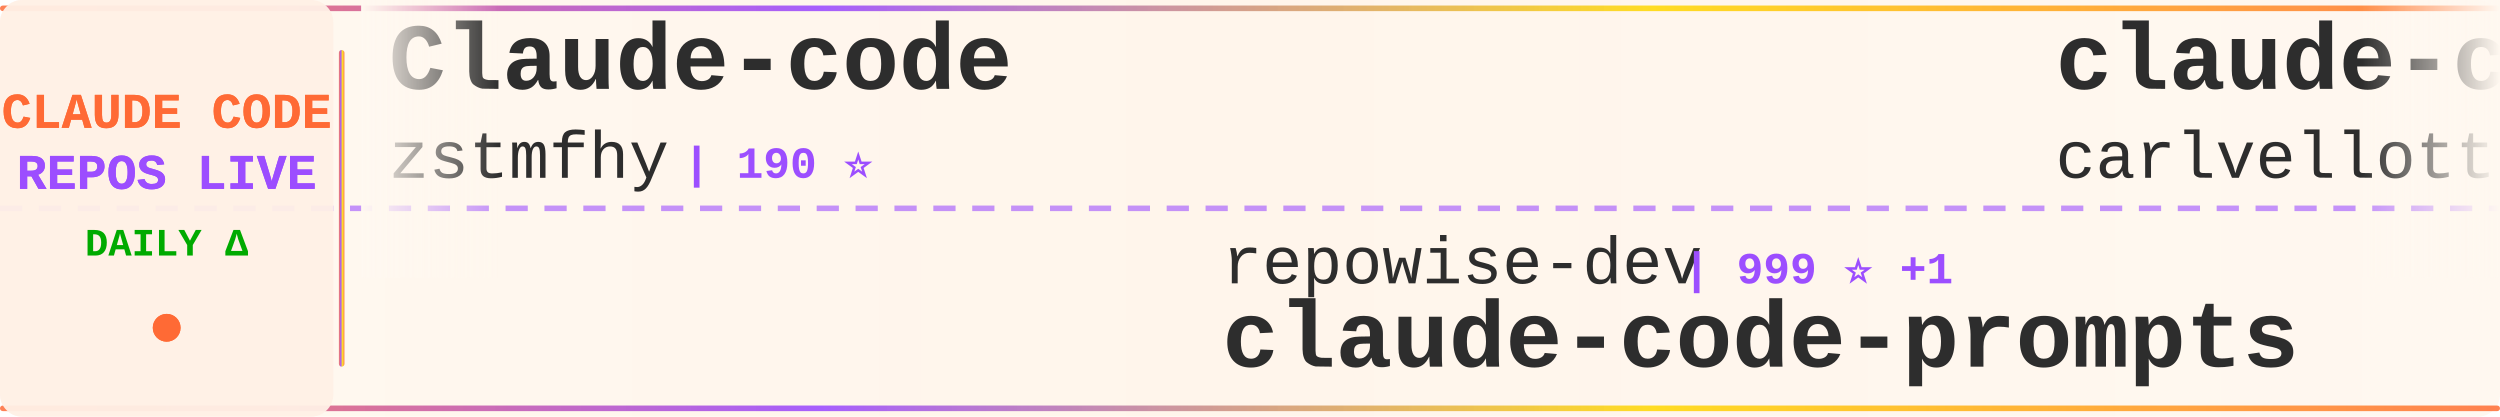
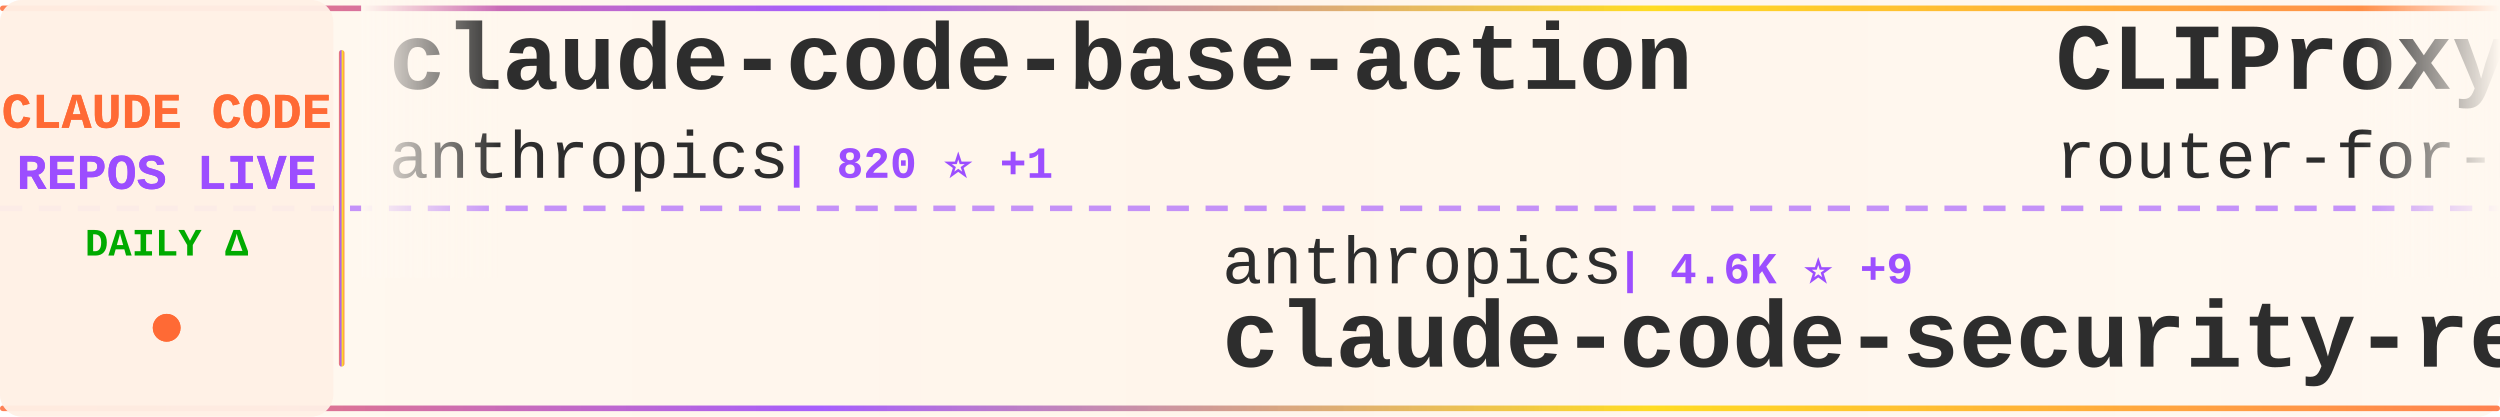
<svg xmlns="http://www.w3.org/2000/svg" width="900" height="150">
  <defs>
    <linearGradient id="tickerBg" x1="0%" y1="0%" x2="100%" y2="0%">
      <stop offset="0%" style="stop-color:#fff8f0;stop-opacity:0.98" />
      <stop offset="50%" style="stop-color:#fff5eb;stop-opacity:1" />
      <stop offset="100%" style="stop-color:#fff8f0;stop-opacity:0.98" />
    </linearGradient>
    <linearGradient id="borderGrad" x1="0%" y1="0%" x2="100%" y2="0%">
      <stop offset="0%" style="stop-color:#FF6B35;stop-opacity:0.85">
        <animate attributeName="stop-opacity" values="0.85;1;0.85" dur="2s" repeatCount="indefinite" />
      </stop>
      <stop offset="33%" style="stop-color:#9C4EFF;stop-opacity:0.9">
        <animate attributeName="stop-opacity" values="0.9;1;0.9" dur="2.2s" repeatCount="indefinite" />
      </stop>
      <stop offset="66%" style="stop-color:#FFD700;stop-opacity:0.85">
        <animate attributeName="stop-opacity" values="0.85;1;0.85" dur="1.8s" repeatCount="indefinite" />
      </stop>
      <stop offset="100%" style="stop-color:#FF6B35;stop-opacity:0.85">
        <animate attributeName="stop-opacity" values="0.85;1;0.85" dur="2s" repeatCount="indefinite" />
      </stop>
    </linearGradient>
    <filter id="textGlow">
      <feGaussianBlur stdDeviation="0.15" result="coloredBlur" />
      <feMerge>
        <feMergeNode in="coloredBlur" />
        <feMergeNode in="SourceGraphic" />
      </feMerge>
    </filter>
    <filter id="metricGlow">
      <feGaussianBlur stdDeviation="0.2" result="coloredBlur" />
      <feMerge>
        <feMergeNode in="coloredBlur" />
        <feMergeNode in="SourceGraphic" />
      </feMerge>
    </filter>
    <linearGradient id="leftFade" x1="0%" y1="0%" x2="100%" y2="0%">
      <stop offset="0%" style="stop-color:#fff8f0;stop-opacity:1" />
      <stop offset="100%" style="stop-color:#fff8f0;stop-opacity:0" />
    </linearGradient>
    <linearGradient id="rightFade" x1="0%" y1="0%" x2="100%" y2="0%">
      <stop offset="0%" style="stop-color:#fff8f0;stop-opacity:0" />
      <stop offset="100%" style="stop-color:#fff8f0;stop-opacity:1" />
    </linearGradient>
  </defs>
  <rect width="900" height="150" fill="url(#tickerBg)" rx="8" />
  <rect x="0" y="2" width="900" height="2" fill="url(#borderGrad)" rx="1" />
  <rect x="0" y="146" width="900" height="2" fill="url(#borderGrad)" rx="1" />
  <line x1="0" y1="75" x2="900" y2="75" stroke="#9C4EFF" stroke-width="2" stroke-dasharray="8 6" opacity="0.6" />
  <rect x="0" y="0" width="120" height="150" fill="#fff0e6" opacity="0.95" rx="8" />
  <text x="60" y="46" font-family="'Courier New', monospace" font-size="18" font-weight="bold" fill="#FF6B35" text-anchor="middle" filter="url(#textGlow)">
    CLAUDE CODE
  </text>
  <text x="60" y="68" font-family="'Courier New', monospace" font-size="18" font-weight="bold" fill="#9C4EFF" text-anchor="middle" filter="url(#textGlow)">
    REPOS LIVE
  </text>
  <text x="60" y="92" font-family="'Courier New', monospace" font-size="14" font-weight="bold" fill="#00aa00" text-anchor="middle">
    DAILY Δ
  </text>
  <circle cx="60" cy="118" r="5" fill="#FF6B35" filter="url(#metricGlow)">
    <animate attributeName="r" values="4;6;4" dur="1.5s" repeatCount="indefinite" />
    <animate attributeName="opacity" values="0.6;1;0.6" dur="1.5s" repeatCount="indefinite" />
  </circle>
  <rect x="122" y="18" width="2" height="114" fill="url(#borderGrad)" rx="1" />
  <clipPath id="tickerClip">
    <rect x="130" y="0" width="770" height="150" />
  </clipPath>
  <g clip-path="url(#tickerClip)">
    <g id="tickerItems">
      <animateTransform attributeName="transform" attributeType="XML" type="translate" from="0 0" to="-3000 0" dur="54s" repeatCount="indefinite" />
      <g transform="translate(0, 0)">
-         <text x="140" y="32" font-family="'Courier New', monospace" font-size="34" font-weight="bold" fill="#2d2d2d">Claude-code</text>
-         <text x="140" y="64" font-family="'Courier New', monospace" font-size="24" font-weight="normal" fill="#2d2d2d" opacity="1.0">zstmfhy</text>
-         <text x="246" y="64" font-family="'Courier New', monospace" font-size="16" font-weight="bold" fill="#9C4EFF"> | 190 ⭐</text>
+         <text x="140" y="32" font-family="'Courier New', monospace" font-size="34" font-weight="bold" fill="#2d2d2d">claude-code-base-action</text>
+         <text x="140" y="64" font-family="'Courier New', monospace" font-size="24" font-weight="normal" fill="#2d2d2d" opacity="1.0">anthropics</text>
+         <text x="282" y="64" font-family="'Courier New', monospace" font-size="16" font-weight="bold" fill="#9C4EFF"> | 820 ⭐ +1</text>
      </g>
      <g transform="translate(300, 0)">
-         <text x="140" y="102" font-family="'Courier New', monospace" font-size="24" font-weight="normal" fill="#2d2d2d" opacity="1.0">repowise-dev</text>
-         <text x="306" y="102" font-family="'Courier New', monospace" font-size="16" font-weight="bold" fill="#9C4EFF"> | 999 ⭐ +1</text>
-         <text x="140" y="132" font-family="'Courier New', monospace" font-size="34" font-weight="bold" fill="#2d2d2d">claude-code-prompts</text>
+         <text x="140" y="102" font-family="'Courier New', monospace" font-size="24" font-weight="normal" fill="#2d2d2d" opacity="1.0">anthropics</text>
+         <text x="282" y="102" font-family="'Courier New', monospace" font-size="16" font-weight="bold" fill="#9C4EFF"> | 4.6K ⭐ +9</text>
+         <text x="140" y="132" font-family="'Courier New', monospace" font-size="34" font-weight="bold" fill="#2d2d2d">claude-code-security-rev...</text>
      </g>
      <g transform="translate(600, 0)">
-         <text x="140" y="32" font-family="'Courier New', monospace" font-size="34" font-weight="bold" fill="#2d2d2d">claude-code-pm-course</text>
-         <text x="140" y="64" font-family="'Courier New', monospace" font-size="24" font-weight="normal" fill="#2d2d2d" opacity="1.0">carlvellotti</text>
-         <text x="306" y="64" font-family="'Courier New', monospace" font-size="16" font-weight="bold" fill="#9C4EFF"> | 2.0K ⭐ +5</text>
+         <text x="140" y="32" font-family="'Courier New', monospace" font-size="34" font-weight="bold" fill="#2d2d2d">CLIProxyAPI</text>
+         <text x="140" y="64" font-family="'Courier New', monospace" font-size="24" font-weight="normal" fill="#2d2d2d" opacity="1.0">router-for-me</text>
+         <text x="318" y="64" font-family="'Courier New', monospace" font-size="16" font-weight="bold" fill="#9C4EFF"> | 32.3K ⭐ +243</text>
      </g>
      <g transform="translate(900, 0)">
-         <text x="140" y="102" font-family="'Courier New', monospace" font-size="24" font-weight="normal" fill="#2d2d2d" opacity="1.0">lorryjovens-hub</text>
-         <text x="342" y="102" font-family="'Courier New', monospace" font-size="16" font-weight="bold" fill="#9C4EFF"> | 1.6K ⭐ +7</text>
-         <text x="140" y="132" font-family="'Courier New', monospace" font-size="34" font-weight="bold" fill="#2d2d2d">claude-code-rust</text>
+         <text x="140" y="102" font-family="'Courier New', monospace" font-size="24" font-weight="normal" fill="#2d2d2d" opacity="1.0">Yuyz0112</text>
+         <text x="258" y="102" font-family="'Courier New', monospace" font-size="16" font-weight="bold" fill="#9C4EFF"> | 2.4K ⭐ +1</text>
+         <text x="140" y="132" font-family="'Courier New', monospace" font-size="34" font-weight="bold" fill="#2d2d2d">claude-code-reverse</text>
      </g>
      <g transform="translate(1200, 0)">
-         <text x="140" y="32" font-family="'Courier New', monospace" font-size="34" font-weight="bold" fill="#2d2d2d">claude-task-master</text>
-         <text x="140" y="64" font-family="'Courier New', monospace" font-size="24" font-weight="normal" fill="#2d2d2d" opacity="1.0">eyaltoledano</text>
-         <text x="306" y="64" font-family="'Courier New', monospace" font-size="16" font-weight="bold" fill="#9C4EFF"> | 27.1K ⭐ +17</text>
+         <text x="140" y="32" font-family="'Courier New', monospace" font-size="34" font-weight="bold" fill="#2d2d2d">claude-code-showcase</text>
+         <text x="140" y="64" font-family="'Courier New', monospace" font-size="24" font-weight="normal" fill="#2d2d2d" opacity="1.0">ChrisWiles</text>
+         <text x="282" y="64" font-family="'Courier New', monospace" font-size="16" font-weight="bold" fill="#9C4EFF"> | 5.9K ⭐ +7</text>
      </g>
      <g transform="translate(1500, 0)">
-         <text x="140" y="102" font-family="'Courier New', monospace" font-size="24" font-weight="normal" fill="#2d2d2d" opacity="1.0">frankbria</text>
-         <text x="270" y="102" font-family="'Courier New', monospace" font-size="16" font-weight="bold" fill="#9C4EFF"> | 9.1K ⭐ +18</text>
-         <text x="140" y="132" font-family="'Courier New', monospace" font-size="34" font-weight="bold" fill="#2d2d2d">ralph-claude-code</text>
+         <text x="140" y="102" font-family="'Courier New', monospace" font-size="24" font-weight="normal" fill="#2d2d2d" opacity="1.0">Maciek-roboblog</text>
+         <text x="342" y="102" font-family="'Courier New', monospace" font-size="16" font-weight="bold" fill="#9C4EFF"> | 8.0K ⭐ +8</text>
+         <text x="140" y="132" font-family="'Courier New', monospace" font-size="34" font-weight="bold" fill="#2d2d2d">Claude-Code-Usage-Monito...</text>
      </g>
      <g transform="translate(1800, 0)">
-         <text x="140" y="32" font-family="'Courier New', monospace" font-size="34" font-weight="bold" fill="#2d2d2d">awesome-claude-skills</text>
-         <text x="140" y="64" font-family="'Courier New', monospace" font-size="24" font-weight="normal" fill="#2d2d2d" opacity="1.0">ComposioHQ</text>
-         <text x="282" y="64" font-family="'Courier New', monospace" font-size="16" font-weight="bold" fill="#9C4EFF"> | 59.4K ⭐ +178</text>
+         <text x="140" y="32" font-family="'Courier New', monospace" font-size="34" font-weight="bold" fill="#2d2d2d">claude_codex_bridge</text>
+         <text x="140" y="64" font-family="'Courier New', monospace" font-size="24" font-weight="normal" fill="#2d2d2d" opacity="1.0">SeemSeam</text>
+         <text x="258" y="64" font-family="'Courier New', monospace" font-size="16" font-weight="bold" fill="#9C4EFF"> | 2.6K ⭐ +19</text>
      </g>
      <g transform="translate(2100, 0)">
-         <text x="140" y="102" font-family="'Courier New', monospace" font-size="24" font-weight="normal" fill="#2d2d2d" opacity="1.0">sickn33</text>
-         <text x="246" y="102" font-family="'Courier New', monospace" font-size="16" font-weight="bold" fill="#9C4EFF"> | 37.3K ⭐ +145</text>
-         <text x="140" y="132" font-family="'Courier New', monospace" font-size="34" font-weight="bold" fill="#2d2d2d">antigravity-awesome-skil...</text>
+         <text x="140" y="102" font-family="'Courier New', monospace" font-size="24" font-weight="normal" fill="#2d2d2d" opacity="1.0">Alishahryar1</text>
+         <text x="306" y="102" font-family="'Courier New', monospace" font-size="16" font-weight="bold" fill="#9C4EFF"> | 24.1K ⭐ +307</text>
+         <text x="140" y="132" font-family="'Courier New', monospace" font-size="34" font-weight="bold" fill="#2d2d2d">free-claude-code</text>
      </g>
      <g transform="translate(2400, 0)">
-         <text x="140" y="32" font-family="'Courier New', monospace" font-size="34" font-weight="bold" fill="#2d2d2d">claude-code-analysis</text>
-         <text x="140" y="64" font-family="'Courier New', monospace" font-size="24" font-weight="normal" fill="#2d2d2d" opacity="1.0">liuup</text>
-         <text x="222" y="64" font-family="'Courier New', monospace" font-size="16" font-weight="bold" fill="#9C4EFF"> | 2.4K ⭐ +28</text>
+         <text x="140" y="32" font-family="'Courier New', monospace" font-size="34" font-weight="bold" fill="#2d2d2d">claude-code-my-workflow</text>
+         <text x="140" y="64" font-family="'Courier New', monospace" font-size="24" font-weight="normal" fill="#2d2d2d" opacity="1.0">pedrohcgs</text>
+         <text x="270" y="64" font-family="'Courier New', monospace" font-size="16" font-weight="bold" fill="#9C4EFF"> | 1.1K ⭐ +1</text>
      </g>
      <g transform="translate(2700, 0)">
-         <text x="140" y="102" font-family="'Courier New', monospace" font-size="24" font-weight="normal" fill="#2d2d2d" opacity="1.0">Donchitos</text>
-         <text x="270" y="102" font-family="'Courier New', monospace" font-size="16" font-weight="bold" fill="#9C4EFF"> | 18.5K ⭐ +269</text>
-         <text x="140" y="132" font-family="'Courier New', monospace" font-size="34" font-weight="bold" fill="#2d2d2d">Claude-Code-Game-Studios</text>
+         <text x="140" y="102" font-family="'Courier New', monospace" font-size="24" font-weight="normal" fill="#2d2d2d" opacity="1.0">disler</text>
+         <text x="234" y="102" font-family="'Courier New', monospace" font-size="16" font-weight="bold" fill="#9C4EFF"> | 3.7K ⭐ +3</text>
+         <text x="140" y="132" font-family="'Courier New', monospace" font-size="34" font-weight="bold" fill="#2d2d2d">claude-code-hooks-master...</text>
      </g>
      <g transform="translate(3000, 0)">
-         <text x="140" y="32" font-family="'Courier New', monospace" font-size="34" font-weight="bold" fill="#2d2d2d">Claude-code</text>
-         <text x="140" y="64" font-family="'Courier New', monospace" font-size="24" font-weight="normal" fill="#2d2d2d" opacity="1.0">zstmfhy</text>
-         <text x="246" y="64" font-family="'Courier New', monospace" font-size="16" font-weight="bold" fill="#9C4EFF"> | 190 ⭐</text>
+         <text x="140" y="32" font-family="'Courier New', monospace" font-size="34" font-weight="bold" fill="#2d2d2d">claude-code-base-action</text>
+         <text x="140" y="64" font-family="'Courier New', monospace" font-size="24" font-weight="normal" fill="#2d2d2d" opacity="1.0">anthropics</text>
+         <text x="282" y="64" font-family="'Courier New', monospace" font-size="16" font-weight="bold" fill="#9C4EFF"> | 820 ⭐ +1</text>
      </g>
      <g transform="translate(3300, 0)">
-         <text x="140" y="102" font-family="'Courier New', monospace" font-size="24" font-weight="normal" fill="#2d2d2d" opacity="1.0">repowise-dev</text>
-         <text x="306" y="102" font-family="'Courier New', monospace" font-size="16" font-weight="bold" fill="#9C4EFF"> | 999 ⭐ +1</text>
-         <text x="140" y="132" font-family="'Courier New', monospace" font-size="34" font-weight="bold" fill="#2d2d2d">claude-code-prompts</text>
+         <text x="140" y="102" font-family="'Courier New', monospace" font-size="24" font-weight="normal" fill="#2d2d2d" opacity="1.0">anthropics</text>
+         <text x="282" y="102" font-family="'Courier New', monospace" font-size="16" font-weight="bold" fill="#9C4EFF"> | 4.6K ⭐ +9</text>
+         <text x="140" y="132" font-family="'Courier New', monospace" font-size="34" font-weight="bold" fill="#2d2d2d">claude-code-security-rev...</text>
      </g>
      <g transform="translate(3600, 0)">
-         <text x="140" y="32" font-family="'Courier New', monospace" font-size="34" font-weight="bold" fill="#2d2d2d">claude-code-pm-course</text>
-         <text x="140" y="64" font-family="'Courier New', monospace" font-size="24" font-weight="normal" fill="#2d2d2d" opacity="1.0">carlvellotti</text>
-         <text x="306" y="64" font-family="'Courier New', monospace" font-size="16" font-weight="bold" fill="#9C4EFF"> | 2.0K ⭐ +5</text>
+         <text x="140" y="32" font-family="'Courier New', monospace" font-size="34" font-weight="bold" fill="#2d2d2d">CLIProxyAPI</text>
+         <text x="140" y="64" font-family="'Courier New', monospace" font-size="24" font-weight="normal" fill="#2d2d2d" opacity="1.0">router-for-me</text>
+         <text x="318" y="64" font-family="'Courier New', monospace" font-size="16" font-weight="bold" fill="#9C4EFF"> | 32.3K ⭐ +243</text>
      </g>
      <g transform="translate(3900, 0)">
-         <text x="140" y="102" font-family="'Courier New', monospace" font-size="24" font-weight="normal" fill="#2d2d2d" opacity="1.0">lorryjovens-hub</text>
-         <text x="342" y="102" font-family="'Courier New', monospace" font-size="16" font-weight="bold" fill="#9C4EFF"> | 1.6K ⭐ +7</text>
-         <text x="140" y="132" font-family="'Courier New', monospace" font-size="34" font-weight="bold" fill="#2d2d2d">claude-code-rust</text>
+         <text x="140" y="102" font-family="'Courier New', monospace" font-size="24" font-weight="normal" fill="#2d2d2d" opacity="1.0">Yuyz0112</text>
+         <text x="258" y="102" font-family="'Courier New', monospace" font-size="16" font-weight="bold" fill="#9C4EFF"> | 2.4K ⭐ +1</text>
+         <text x="140" y="132" font-family="'Courier New', monospace" font-size="34" font-weight="bold" fill="#2d2d2d">claude-code-reverse</text>
      </g>
    </g>
  </g>
  <rect x="130" y="0" width="50" height="100" fill="url(#leftFade)" />
  <rect x="850" y="0" width="50" height="100" fill="url(#rightFade)" />
</svg>
